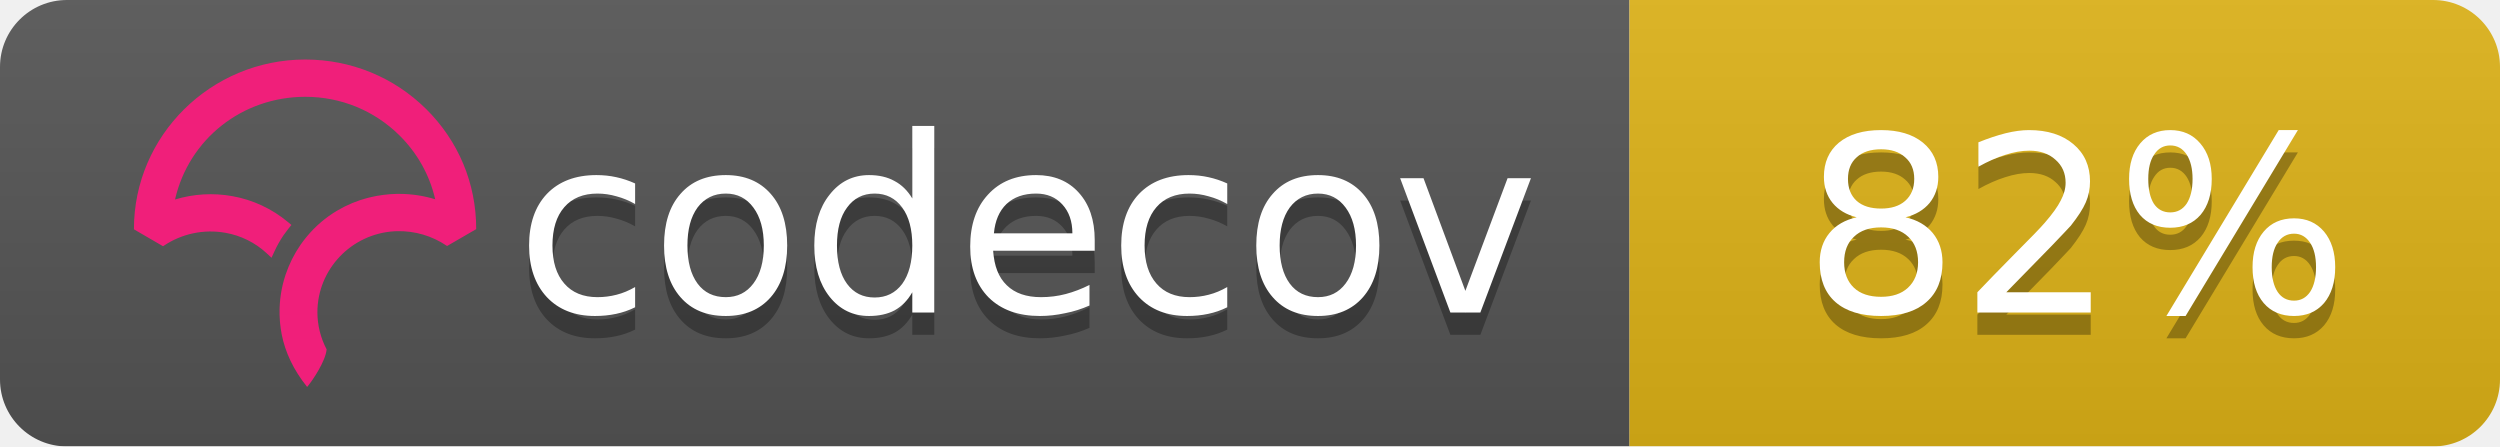
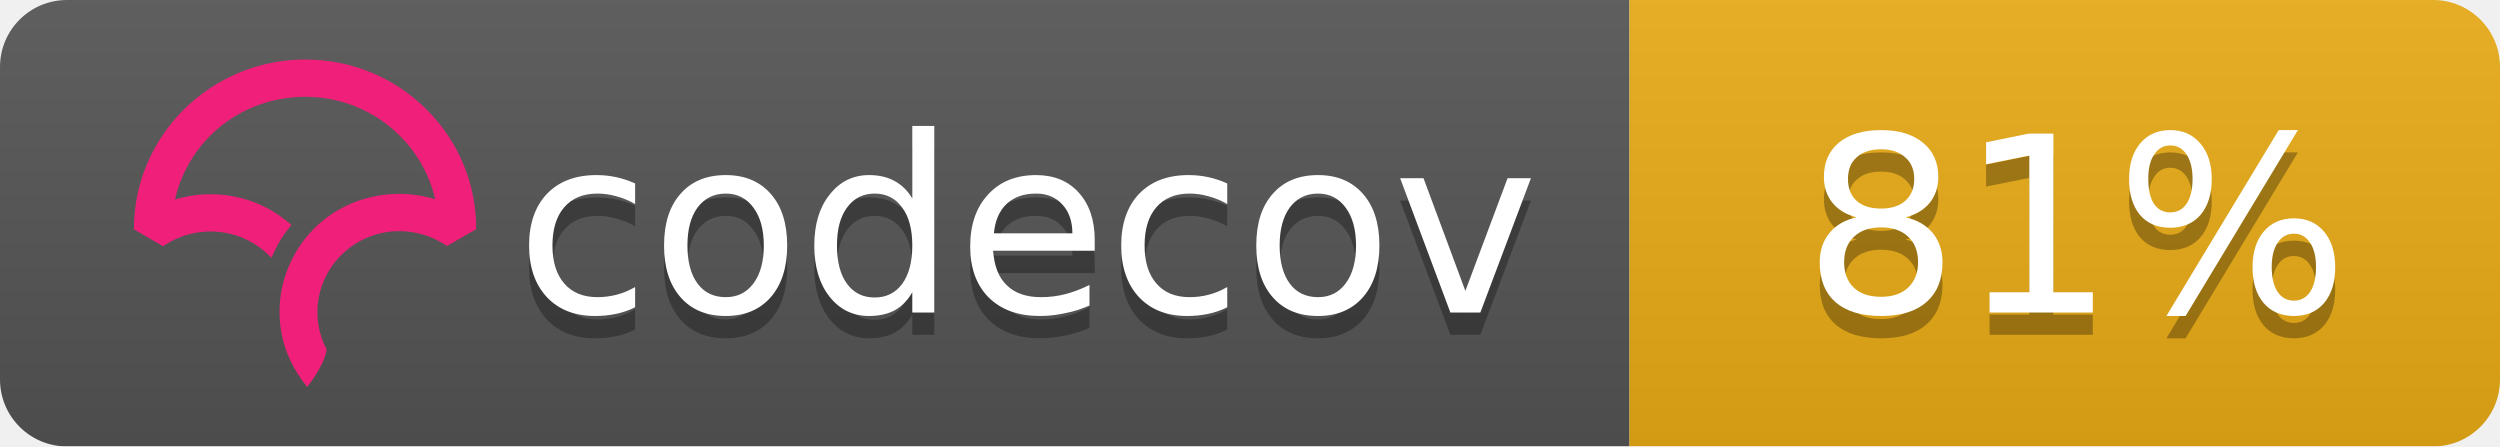
<svg xmlns="http://www.w3.org/2000/svg" width="112" height="20">
  <linearGradient id="b" x2="0" y2="100%">
    <stop offset="0" stop-color="#bbb" stop-opacity=".1" />
    <stop offset="1" stop-opacity=".1" />
  </linearGradient>
  <mask id="a">
    <rect width="112" height="20" rx="3" fill="#fff" />
  </mask>
  <g mask="url(#a)">
    <path fill="#555" d="M0 0h73v20H0z" />
-     <path fill="#dfb317" d="M73 0h39v20H73z" />
+     <path fill="#ebad15" d="M73 0h39v20H73z" />
    <path fill="url(#b)" d="M0 0h112v20H0z" />
  </g>
  <g fill="#fff" text-anchor="middle" font-family="DejaVu Sans,Verdana,Geneva,sans-serif" font-size="11">
    <text x="46" y="15" fill="#010101" fill-opacity=".3">codecov</text>
    <text x="46" y="14">codecov</text>
-     <text x="93" y="15" fill="#010101" fill-opacity=".3">82%</text>
-     <text x="93" y="14">82%</text>
+     <text x="93" y="15" fill="#010101" fill-opacity=".3">81%</text>
+     <text x="93" y="14">81%</text>
  </g>
  <svg viewBox="120 -8 60 60">
    <path d="M23.013 0C10.333.009.01 10.22 0 22.762v.058l3.914 2.275.053-.036a11.291 11.291 0 0 1 8.352-1.767 10.911 10.911 0 0 1 5.5 2.726l.673.624.38-.828c.368-.802.793-1.556 1.264-2.24.19-.276.398-.554.637-.851l.393-.49-.484-.404a16.08 16.08 0 0 0-7.453-3.466 16.482 16.482 0 0 0-7.705.449C7.386 10.683 14.56 5.016 23.03 5.01c4.779 0 9.272 1.84 12.651 5.18 2.41 2.382 4.069 5.35 4.807 8.591a16.53 16.53 0 0 0-4.792-.723l-.292-.002a16.707 16.707 0 0 0-1.902.14l-.08.012c-.28.037-.524.074-.748.115-.11.019-.218.041-.327.063-.257.052-.51.108-.75.169l-.265.067a16.39 16.39 0 0 0-.926.276l-.056.018c-.682.23-1.36.511-2.016.838l-.052.026c-.29.145-.584.305-.899.49l-.069.04a15.596 15.596 0 0 0-4.061 3.466l-.145.175c-.29.36-.521.666-.723.96-.17.247-.34.513-.552.864l-.116.199c-.17.292-.32.57-.449.824l-.03.057a16.116 16.116 0 0 0-.843 2.029l-.034.102a15.65 15.65 0 0 0-.786 5.174l.003.214a21.523 21.523 0 0 0 .04.754c.009.119.02.237.032.355.014.145.032.29.049.432l.01.08c.01.067.017.133.026.197.034.242.074.48.119.72.463 2.419 1.62 4.836 3.345 6.99l.078.098.08-.095c.688-.81 2.395-3.38 2.539-4.922l.003-.029-.014-.025a10.727 10.727 0 0 1-1.226-4.956c0-5.76 4.545-10.544 10.343-10.89l.381-.014a11.403 11.403 0 0 1 6.651 1.957l.054.036 3.862-2.237.05-.03v-.056c.006-6.08-2.384-11.793-6.729-16.089C34.932 2.361 29.16 0 23.013 0" fill="#F01F7A" fill-rule="evenodd" />
  </svg>
</svg>
